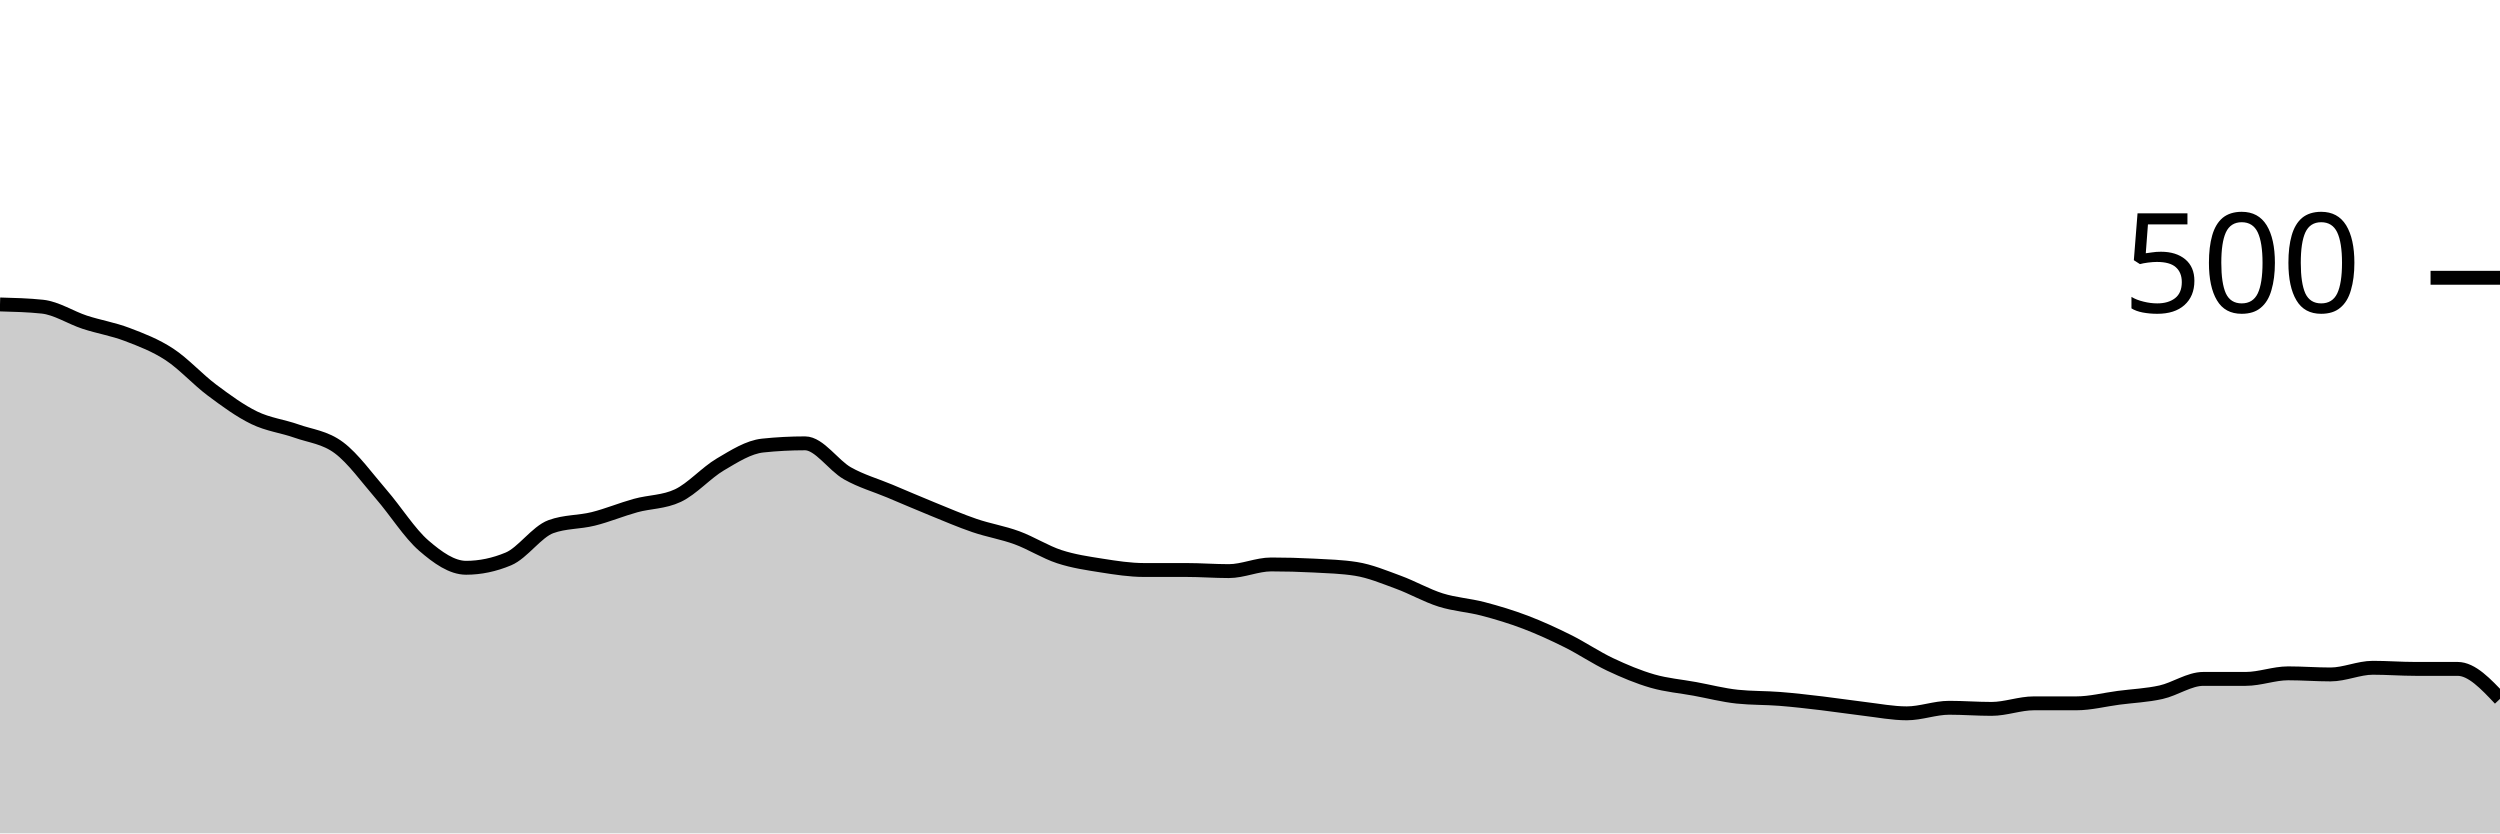
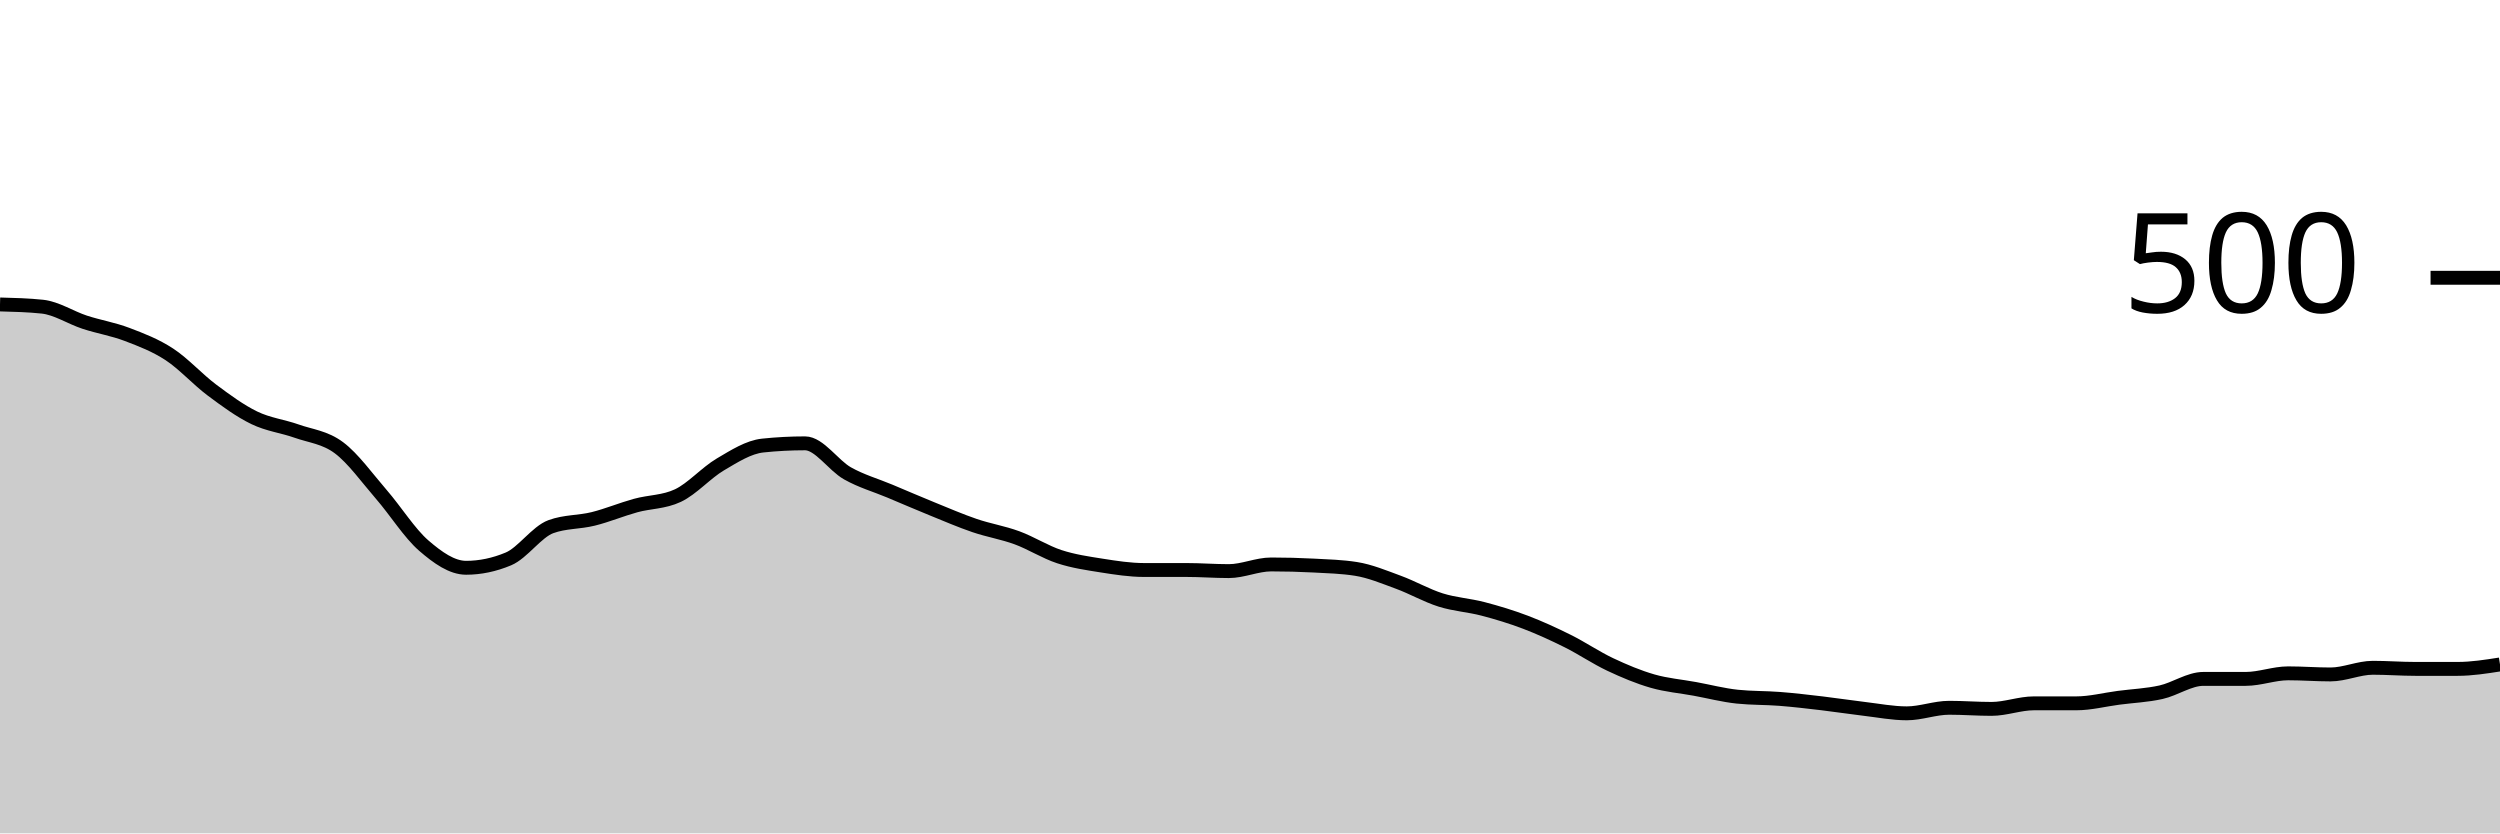
<svg xmlns="http://www.w3.org/2000/svg" viewBox="0 0 180 60">
  <g transform="translate(0,20)">
-     <path class="area" fill="rgba(0, 0, 0, 0.2)" d="M0,1.92C1.017,1.947,2.034,1.973,3.051,2.08C4.068,2.187,5.085,2.867,6.102,3.2C7.119,3.533,8.136,3.693,9.153,4.08C10.169,4.467,11.186,4.853,12.203,5.52C13.22,6.187,14.237,7.32,15.254,8.08C16.271,8.84,17.288,9.587,18.305,10.08C19.322,10.573,20.339,10.68,21.356,11.04C22.373,11.4,23.39,11.48,24.407,12.24C25.424,13,26.441,14.427,27.458,15.6C28.475,16.773,29.492,18.4,30.508,19.28C31.525,20.16,32.542,20.88,33.559,20.88C34.576,20.88,35.593,20.667,36.61,20.24C37.627,19.813,38.644,18.293,39.661,17.92C40.678,17.547,41.695,17.613,42.712,17.36C43.729,17.107,44.746,16.68,45.763,16.4C46.78,16.12,47.797,16.16,48.814,15.68C49.831,15.2,50.847,14.04,51.864,13.44C52.881,12.84,53.898,12.187,54.915,12.08C55.932,11.973,56.949,11.92,57.966,11.92C58.983,11.92,60,13.507,61.017,14.08C62.034,14.653,63.051,14.933,64.068,15.36C65.085,15.787,66.102,16.227,67.119,16.64C68.136,17.053,69.153,17.493,70.169,17.84C71.186,18.187,72.203,18.347,73.22,18.72C74.237,19.093,75.254,19.747,76.271,20.08C77.288,20.413,78.305,20.56,79.322,20.72C80.339,20.88,81.356,21.04,82.373,21.04C83.39,21.04,84.407,21.04,85.424,21.04C86.441,21.04,87.458,21.12,88.475,21.12C89.492,21.12,90.508,20.64,91.525,20.64C92.542,20.64,93.559,20.667,94.576,20.72C95.593,20.773,96.61,20.8,97.627,20.96C98.644,21.12,99.661,21.547,100.678,21.92C101.695,22.293,102.712,22.88,103.729,23.2C104.746,23.52,105.763,23.573,106.78,23.84C107.797,24.107,108.814,24.413,109.831,24.8C110.847,25.187,111.864,25.653,112.881,26.16C113.898,26.667,114.915,27.36,115.932,27.84C116.949,28.32,117.966,28.747,118.983,29.04C120,29.333,121.017,29.413,122.034,29.6C123.051,29.787,124.068,30.053,125.085,30.16C126.102,30.267,127.119,30.24,128.136,30.32C129.153,30.4,130.169,30.52,131.186,30.64C132.203,30.76,133.22,30.92,134.237,31.04C135.254,31.16,136.271,31.36,137.288,31.36C138.305,31.36,139.322,30.96,140.339,30.96C141.356,30.96,142.373,31.04,143.39,31.04C144.407,31.04,145.424,30.64,146.441,30.64C147.458,30.64,148.475,30.64,149.492,30.64C150.508,30.64,151.525,30.373,152.542,30.24C153.559,30.107,154.576,30.067,155.593,29.84C156.61,29.613,157.627,28.88,158.644,28.88C159.661,28.88,160.678,28.88,161.695,28.88C162.712,28.88,163.729,28.48,164.746,28.48C165.763,28.48,166.78,28.56,167.797,28.56C168.814,28.56,169.831,28.08,170.847,28.08C171.864,28.08,172.881,28.16,173.898,28.16C174.915,28.16,175.932,28.16,176.949,28.16C177.966,28.16,178.983,29.24,180,30.32L180,40C178.983,40,177.966,40,176.949,40C175.932,40,174.915,40,173.898,40C172.881,40,171.864,40,170.847,40C169.831,40,168.814,40,167.797,40C166.78,40,165.763,40,164.746,40C163.729,40,162.712,40,161.695,40C160.678,40,159.661,40,158.644,40C157.627,40,156.61,40,155.593,40C154.576,40,153.559,40,152.542,40C151.525,40,150.508,40,149.492,40C148.475,40,147.458,40,146.441,40C145.424,40,144.407,40,143.39,40C142.373,40,141.356,40,140.339,40C139.322,40,138.305,40,137.288,40C136.271,40,135.254,40,134.237,40C133.22,40,132.203,40,131.186,40C130.169,40,129.153,40,128.136,40C127.119,40,126.102,40,125.085,40C124.068,40,123.051,40,122.034,40C121.017,40,120,40,118.983,40C117.966,40,116.949,40,115.932,40C114.915,40,113.898,40,112.881,40C111.864,40,110.847,40,109.831,40C108.814,40,107.797,40,106.78,40C105.763,40,104.746,40,103.729,40C102.712,40,101.695,40,100.678,40C99.661,40,98.644,40,97.627,40C96.61,40,95.593,40,94.576,40C93.559,40,92.542,40,91.525,40C90.508,40,89.492,40,88.475,40C87.458,40,86.441,40,85.424,40C84.407,40,83.39,40,82.373,40C81.356,40,80.339,40,79.322,40C78.305,40,77.288,40,76.271,40C75.254,40,74.237,40,73.22,40C72.203,40,71.186,40,70.169,40C69.153,40,68.136,40,67.119,40C66.102,40,65.085,40,64.068,40C63.051,40,62.034,40,61.017,40C60,40,58.983,40,57.966,40C56.949,40,55.932,40,54.915,40C53.898,40,52.881,40,51.864,40C50.847,40,49.831,40,48.814,40C47.797,40,46.78,40,45.763,40C44.746,40,43.729,40,42.712,40C41.695,40,40.678,40,39.661,40C38.644,40,37.627,40,36.61,40C35.593,40,34.576,40,33.559,40C32.542,40,31.525,40,30.508,40C29.492,40,28.475,40,27.458,40C26.441,40,25.424,40,24.407,40C23.39,40,22.373,40,21.356,40C20.339,40,19.322,40,18.305,40C17.288,40,16.271,40,15.254,40C14.237,40,13.22,40,12.203,40C11.186,40,10.169,40,9.153,40C8.136,40,7.119,40,6.102,40C5.085,40,4.068,40,3.051,40C2.034,40,1.017,40,0,40Z" />
-     <path class="line" stroke="black" fill="none" d="M0,1.92C1.017,1.947,2.034,1.973,3.051,2.08C4.068,2.187,5.085,2.867,6.102,3.2C7.119,3.533,8.136,3.693,9.153,4.08C10.169,4.467,11.186,4.853,12.203,5.52C13.22,6.187,14.237,7.32,15.254,8.08C16.271,8.84,17.288,9.587,18.305,10.08C19.322,10.573,20.339,10.68,21.356,11.04C22.373,11.4,23.39,11.48,24.407,12.24C25.424,13,26.441,14.427,27.458,15.6C28.475,16.773,29.492,18.4,30.508,19.28C31.525,20.16,32.542,20.88,33.559,20.88C34.576,20.88,35.593,20.667,36.61,20.24C37.627,19.813,38.644,18.293,39.661,17.92C40.678,17.547,41.695,17.613,42.712,17.36C43.729,17.107,44.746,16.68,45.763,16.4C46.78,16.12,47.797,16.16,48.814,15.68C49.831,15.2,50.847,14.04,51.864,13.44C52.881,12.84,53.898,12.187,54.915,12.08C55.932,11.973,56.949,11.92,57.966,11.92C58.983,11.92,60,13.507,61.017,14.08C62.034,14.653,63.051,14.933,64.068,15.36C65.085,15.787,66.102,16.227,67.119,16.64C68.136,17.053,69.153,17.493,70.169,17.84C71.186,18.187,72.203,18.347,73.22,18.72C74.237,19.093,75.254,19.747,76.271,20.08C77.288,20.413,78.305,20.56,79.322,20.72C80.339,20.88,81.356,21.04,82.373,21.04C83.39,21.04,84.407,21.04,85.424,21.04C86.441,21.04,87.458,21.12,88.475,21.12C89.492,21.12,90.508,20.64,91.525,20.64C92.542,20.64,93.559,20.667,94.576,20.72C95.593,20.773,96.61,20.8,97.627,20.96C98.644,21.12,99.661,21.547,100.678,21.92C101.695,22.293,102.712,22.88,103.729,23.2C104.746,23.52,105.763,23.573,106.78,23.84C107.797,24.107,108.814,24.413,109.831,24.8C110.847,25.187,111.864,25.653,112.881,26.16C113.898,26.667,114.915,27.36,115.932,27.84C116.949,28.32,117.966,28.747,118.983,29.04C120,29.333,121.017,29.413,122.034,29.6C123.051,29.787,124.068,30.053,125.085,30.16C126.102,30.267,127.119,30.24,128.136,30.32C129.153,30.4,130.169,30.52,131.186,30.64C132.203,30.76,133.22,30.92,134.237,31.04C135.254,31.16,136.271,31.36,137.288,31.36C138.305,31.36,139.322,30.96,140.339,30.96C141.356,30.96,142.373,31.04,143.39,31.04C144.407,31.04,145.424,30.64,146.441,30.64C147.458,30.64,148.475,30.64,149.492,30.64C150.508,30.64,151.525,30.373,152.542,30.24C153.559,30.107,154.576,30.067,155.593,29.84C156.61,29.613,157.627,28.88,158.644,28.88C159.661,28.88,160.678,28.88,161.695,28.88C162.712,28.88,163.729,28.48,164.746,28.48C165.763,28.48,166.78,28.56,167.797,28.56C168.814,28.56,169.831,28.08,170.847,28.08C171.864,28.08,172.881,28.16,173.898,28.16C174.915,28.16,175.932,28.16,176.949,28.16C177.966,28.16,178.983,29.24,180,30.32" />
+     <path class="area" fill="rgba(0, 0, 0, 0.2)" d="M0,1.92C1.017,1.947,2.034,1.973,3.051,2.08C4.068,2.187,5.085,2.867,6.102,3.2C7.119,3.533,8.136,3.693,9.153,4.08C10.169,4.467,11.186,4.853,12.203,5.52C13.22,6.187,14.237,7.32,15.254,8.08C16.271,8.84,17.288,9.587,18.305,10.08C19.322,10.573,20.339,10.68,21.356,11.04C22.373,11.4,23.39,11.48,24.407,12.24C25.424,13,26.441,14.427,27.458,15.6C28.475,16.773,29.492,18.4,30.508,19.28C31.525,20.16,32.542,20.88,33.559,20.88C34.576,20.88,35.593,20.667,36.61,20.24C37.627,19.813,38.644,18.293,39.661,17.92C40.678,17.547,41.695,17.613,42.712,17.36C43.729,17.107,44.746,16.68,45.763,16.4C46.78,16.12,47.797,16.16,48.814,15.68C49.831,15.2,50.847,14.04,51.864,13.44C52.881,12.84,53.898,12.187,54.915,12.08C55.932,11.973,56.949,11.92,57.966,11.92C58.983,11.92,60,13.507,61.017,14.08C62.034,14.653,63.051,14.933,64.068,15.36C65.085,15.787,66.102,16.227,67.119,16.64C68.136,17.053,69.153,17.493,70.169,17.84C71.186,18.187,72.203,18.347,73.22,18.72C74.237,19.093,75.254,19.747,76.271,20.08C77.288,20.413,78.305,20.56,79.322,20.72C80.339,20.88,81.356,21.04,82.373,21.04C83.39,21.04,84.407,21.04,85.424,21.04C86.441,21.04,87.458,21.12,88.475,21.12C89.492,21.12,90.508,20.64,91.525,20.64C92.542,20.64,93.559,20.667,94.576,20.72C95.593,20.773,96.61,20.8,97.627,20.96C98.644,21.12,99.661,21.547,100.678,21.92C101.695,22.293,102.712,22.88,103.729,23.2C104.746,23.52,105.763,23.573,106.78,23.84C107.797,24.107,108.814,24.413,109.831,24.8C110.847,25.187,111.864,25.653,112.881,26.16C113.898,26.667,114.915,27.36,115.932,27.84C116.949,28.32,117.966,28.747,118.983,29.04C120,29.333,121.017,29.413,122.034,29.6C123.051,29.787,124.068,30.053,125.085,30.16C126.102,30.267,127.119,30.24,128.136,30.32C129.153,30.4,130.169,30.52,131.186,30.64C132.203,30.76,133.22,30.92,134.237,31.04C135.254,31.16,136.271,31.36,137.288,31.36C138.305,31.36,139.322,30.96,140.339,30.96C141.356,30.96,142.373,31.04,143.39,31.04C144.407,31.04,145.424,30.64,146.441,30.64C147.458,30.64,148.475,30.64,149.492,30.64C150.508,30.64,151.525,30.373,152.542,30.24C153.559,30.107,154.576,30.067,155.593,29.84C156.61,29.613,157.627,28.88,158.644,28.88C159.661,28.88,160.678,28.88,161.695,28.88C162.712,28.88,163.729,28.48,164.746,28.48C165.763,28.48,166.78,28.56,167.797,28.56C168.814,28.56,169.831,28.08,170.847,28.08C171.864,28.08,172.881,28.16,173.898,28.16C174.915,28.16,175.932,28.16,176.949,28.16C177.966,28.16,178.983,28,180,27.84L180,40C178.983,40,177.966,40,176.949,40C175.932,40,174.915,40,173.898,40C172.881,40,171.864,40,170.847,40C169.831,40,168.814,40,167.797,40C166.78,40,165.763,40,164.746,40C163.729,40,162.712,40,161.695,40C160.678,40,159.661,40,158.644,40C157.627,40,156.61,40,155.593,40C154.576,40,153.559,40,152.542,40C151.525,40,150.508,40,149.492,40C148.475,40,147.458,40,146.441,40C145.424,40,144.407,40,143.39,40C142.373,40,141.356,40,140.339,40C139.322,40,138.305,40,137.288,40C136.271,40,135.254,40,134.237,40C133.22,40,132.203,40,131.186,40C130.169,40,129.153,40,128.136,40C127.119,40,126.102,40,125.085,40C124.068,40,123.051,40,122.034,40C121.017,40,120,40,118.983,40C117.966,40,116.949,40,115.932,40C114.915,40,113.898,40,112.881,40C111.864,40,110.847,40,109.831,40C108.814,40,107.797,40,106.78,40C105.763,40,104.746,40,103.729,40C102.712,40,101.695,40,100.678,40C99.661,40,98.644,40,97.627,40C96.61,40,95.593,40,94.576,40C93.559,40,92.542,40,91.525,40C90.508,40,89.492,40,88.475,40C87.458,40,86.441,40,85.424,40C84.407,40,83.39,40,82.373,40C81.356,40,80.339,40,79.322,40C78.305,40,77.288,40,76.271,40C75.254,40,74.237,40,73.22,40C72.203,40,71.186,40,70.169,40C69.153,40,68.136,40,67.119,40C66.102,40,65.085,40,64.068,40C63.051,40,62.034,40,61.017,40C60,40,58.983,40,57.966,40C56.949,40,55.932,40,54.915,40C53.898,40,52.881,40,51.864,40C50.847,40,49.831,40,48.814,40C47.797,40,46.78,40,45.763,40C44.746,40,43.729,40,42.712,40C41.695,40,40.678,40,39.661,40C38.644,40,37.627,40,36.61,40C35.593,40,34.576,40,33.559,40C32.542,40,31.525,40,30.508,40C29.492,40,28.475,40,27.458,40C26.441,40,25.424,40,24.407,40C23.39,40,22.373,40,21.356,40C20.339,40,19.322,40,18.305,40C17.288,40,16.271,40,15.254,40C14.237,40,13.22,40,12.203,40C11.186,40,10.169,40,9.153,40C8.136,40,7.119,40,6.102,40C5.085,40,4.068,40,3.051,40C2.034,40,1.017,40,0,40Z" />
+     <path class="line" stroke="black" fill="none" d="M0,1.92C1.017,1.947,2.034,1.973,3.051,2.08C4.068,2.187,5.085,2.867,6.102,3.2C7.119,3.533,8.136,3.693,9.153,4.08C10.169,4.467,11.186,4.853,12.203,5.52C13.22,6.187,14.237,7.32,15.254,8.08C16.271,8.84,17.288,9.587,18.305,10.08C19.322,10.573,20.339,10.68,21.356,11.04C22.373,11.4,23.39,11.48,24.407,12.24C25.424,13,26.441,14.427,27.458,15.6C28.475,16.773,29.492,18.4,30.508,19.28C31.525,20.16,32.542,20.88,33.559,20.88C34.576,20.88,35.593,20.667,36.61,20.24C37.627,19.813,38.644,18.293,39.661,17.92C40.678,17.547,41.695,17.613,42.712,17.36C43.729,17.107,44.746,16.68,45.763,16.4C46.78,16.12,47.797,16.16,48.814,15.68C49.831,15.2,50.847,14.04,51.864,13.44C52.881,12.84,53.898,12.187,54.915,12.08C55.932,11.973,56.949,11.92,57.966,11.92C58.983,11.92,60,13.507,61.017,14.08C62.034,14.653,63.051,14.933,64.068,15.36C65.085,15.787,66.102,16.227,67.119,16.64C68.136,17.053,69.153,17.493,70.169,17.84C71.186,18.187,72.203,18.347,73.22,18.72C74.237,19.093,75.254,19.747,76.271,20.08C77.288,20.413,78.305,20.56,79.322,20.72C80.339,20.88,81.356,21.04,82.373,21.04C83.39,21.04,84.407,21.04,85.424,21.04C86.441,21.04,87.458,21.12,88.475,21.12C89.492,21.12,90.508,20.64,91.525,20.64C92.542,20.64,93.559,20.667,94.576,20.72C95.593,20.773,96.61,20.8,97.627,20.96C98.644,21.12,99.661,21.547,100.678,21.92C101.695,22.293,102.712,22.88,103.729,23.2C104.746,23.52,105.763,23.573,106.78,23.84C107.797,24.107,108.814,24.413,109.831,24.8C110.847,25.187,111.864,25.653,112.881,26.16C113.898,26.667,114.915,27.36,115.932,27.84C116.949,28.32,117.966,28.747,118.983,29.04C120,29.333,121.017,29.413,122.034,29.6C123.051,29.787,124.068,30.053,125.085,30.16C126.102,30.267,127.119,30.24,128.136,30.32C129.153,30.4,130.169,30.52,131.186,30.64C132.203,30.76,133.22,30.92,134.237,31.04C135.254,31.16,136.271,31.36,137.288,31.36C138.305,31.36,139.322,30.96,140.339,30.96C141.356,30.96,142.373,31.04,143.39,31.04C144.407,31.04,145.424,30.64,146.441,30.64C147.458,30.64,148.475,30.64,149.492,30.64C150.508,30.64,151.525,30.373,152.542,30.24C153.559,30.107,154.576,30.067,155.593,29.84C156.61,29.613,157.627,28.88,158.644,28.88C159.661,28.88,160.678,28.88,161.695,28.88C162.712,28.88,163.729,28.48,164.746,28.48C165.763,28.48,166.78,28.56,167.797,28.56C168.814,28.56,169.831,28.08,170.847,28.08C171.864,28.08,172.881,28.16,173.898,28.16C174.915,28.16,175.932,28.16,176.949,28.16C177.966,28.16,178.983,28,180,27.84" />
    <path class="axis-ceiling" stroke-width="1" stroke="black" fill="none" d="M175,0L180,0" />
    <text class="axis-ceiling-label" font-family="sans-serif" text-anchor="end" font-size="10px" x="170" y="2.5">500</text>
  </g>
</svg>
